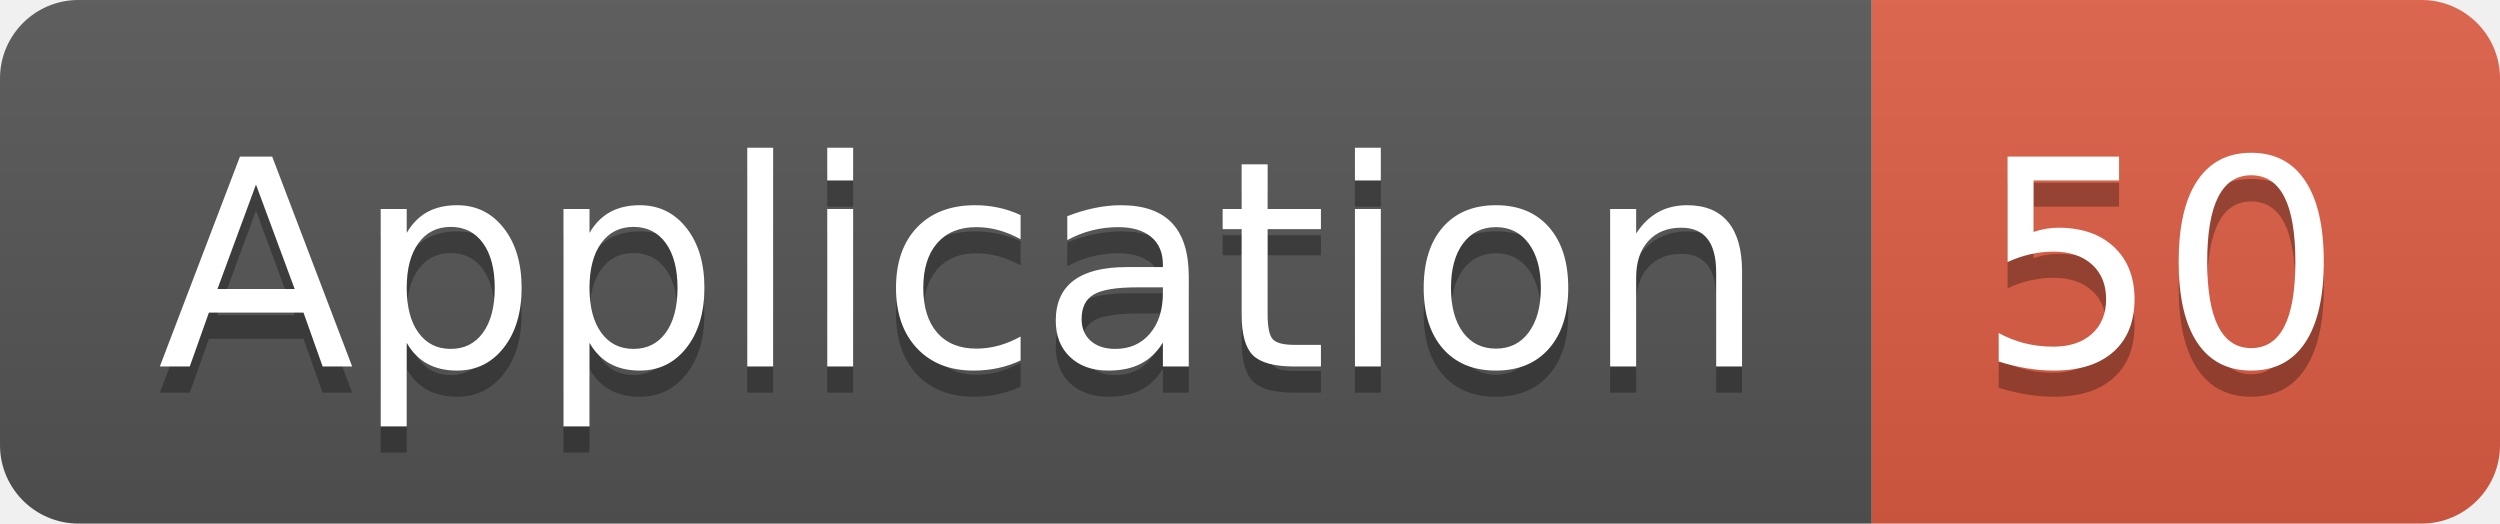
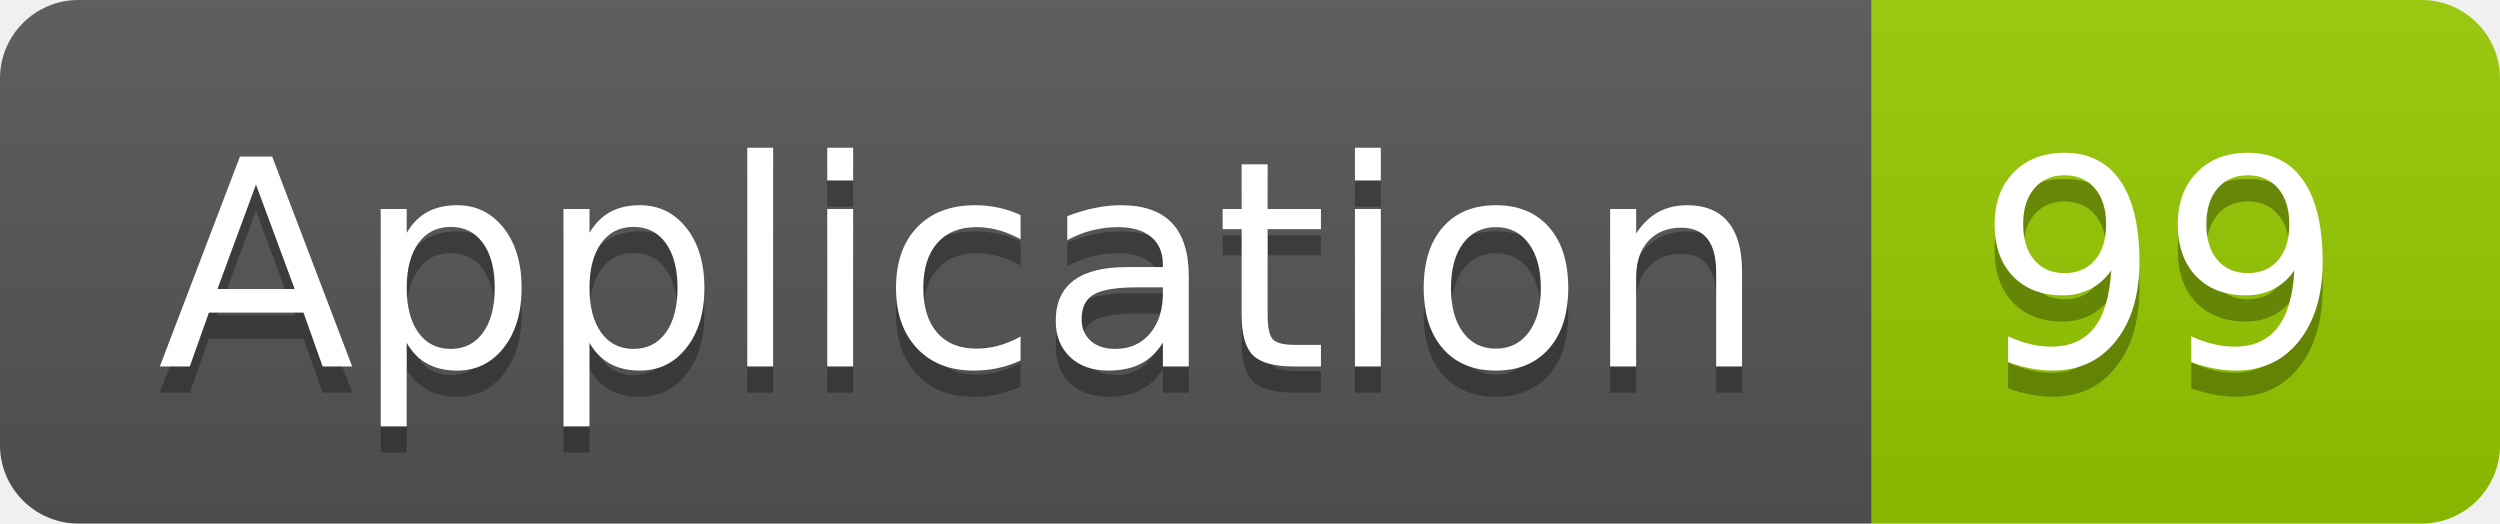
<svg xmlns="http://www.w3.org/2000/svg" width="95.5" height="20">
  <linearGradient id="smooth" x2="0" y2="100%">
    <stop offset="0" stop-color="#bbb" stop-opacity=".1" />
    <stop offset="1" stop-opacity=".1" />
  </linearGradient>
  <clipPath id="round">
    <rect width="95.5" height="20" rx="3" fill="#fff" />
  </clipPath>
  <g clip-path="url(#round)">
    <rect width="71.5" height="20" fill="#555" />
-     <rect x="71.5" width="24.0" height="20" fill="#e05d44" />
+     <rect x="71.5" width="24.0" height="20" fill="#97CA00" />
    <rect width="95.5" height="20" fill="url(#smooth)" />
  </g>
  <g fill="#fff" text-anchor="middle" font-family="DejaVu Sans,Verdana,Geneva,sans-serif" font-size="110">
    <text x="367.5" y="150" fill="#010101" fill-opacity=".3" transform="scale(0.1)" textLength="615.0" lengthAdjust="spacing">Application</text>
    <text x="367.5" y="140" transform="scale(0.1)" textLength="615.0" lengthAdjust="spacing">Application</text>
-     <text x="825.0" y="150" fill="#010101" fill-opacity=".3" transform="scale(0.1)" textLength="140.0" lengthAdjust="spacing">50</text>
-     <text x="825.0" y="140" transform="scale(0.1)" textLength="140.0" lengthAdjust="spacing">50</text>
+     <text x="825.0" y="150" fill="#010101" fill-opacity=".3" transform="scale(0.1)" textLength="140.0" lengthAdjust="spacing">99</text>
+     <text x="825.0" y="140" transform="scale(0.1)" textLength="140.0" lengthAdjust="spacing">99</text>
  </g>
</svg>
